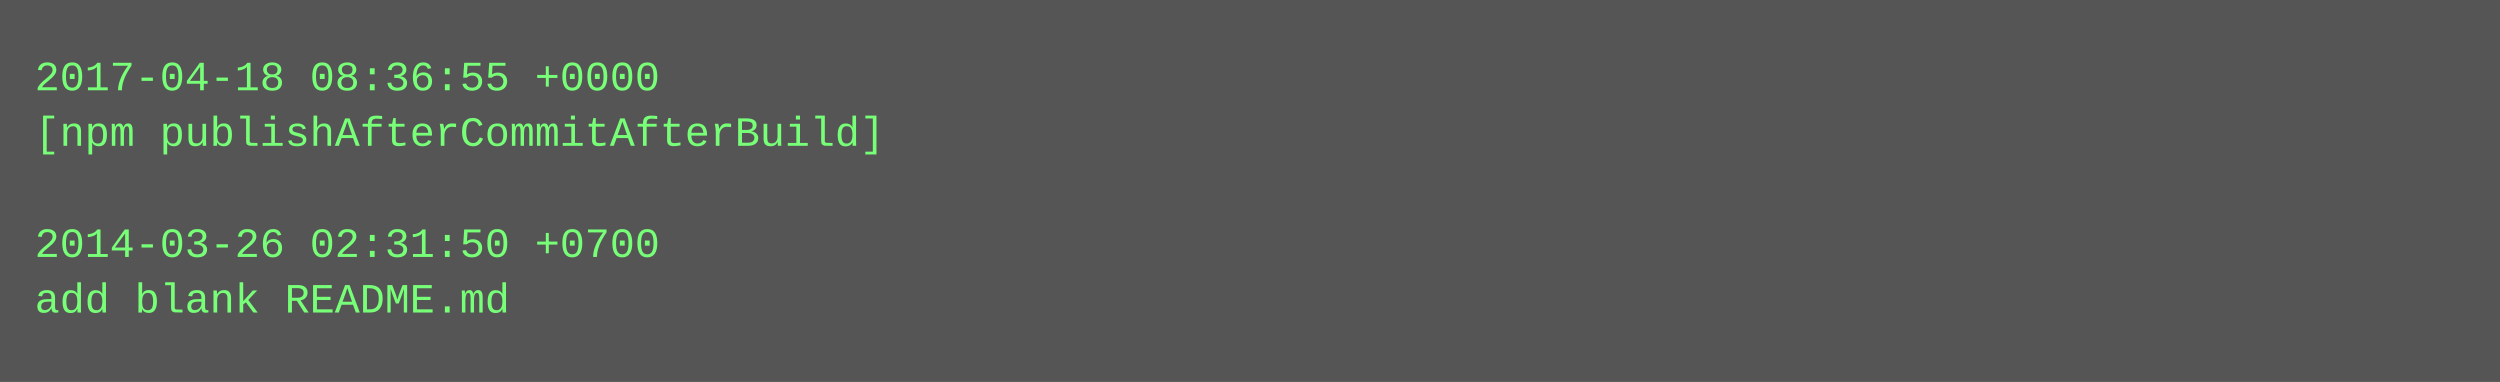
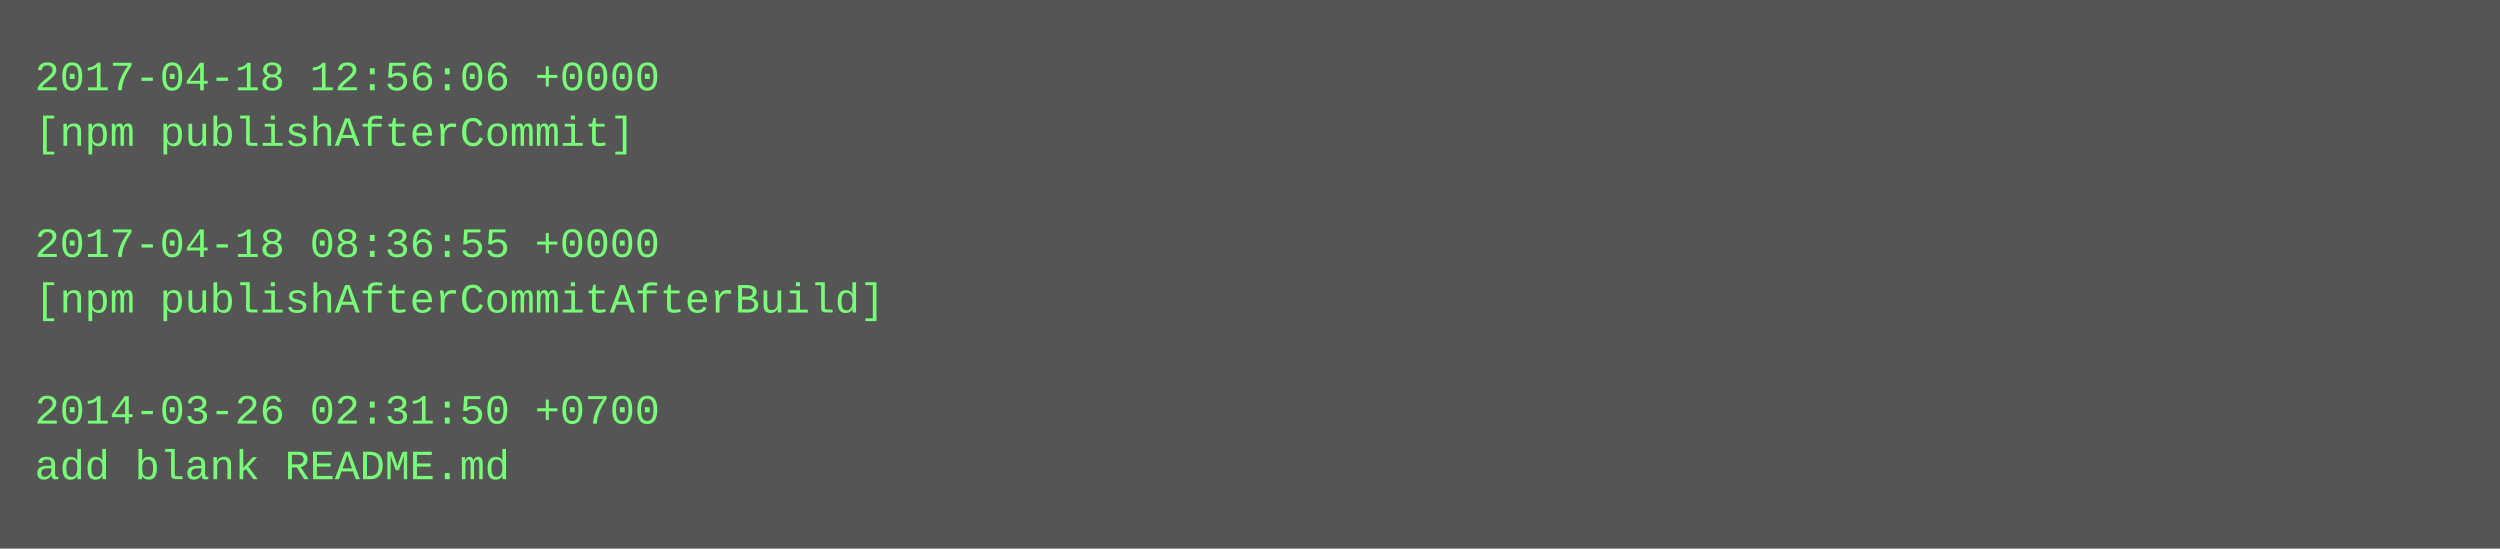
- <svg xmlns="http://www.w3.org/2000/svg" height="110" width="720">
-   <rect height="110" fill="#555" width="720" />
+ <svg xmlns="http://www.w3.org/2000/svg" height="158" width="720">
+   <rect height="158" fill="#555" width="720" />
  <text fill="#7f7" font-family="Courier New" font-size="12" xml:space="preserve">
-     <tspan x="10" y="26">2017-04-18 08:36:55 +0000</tspan>
-     <tspan x="10" y="42">[npm publishAfterCommitAfterBuild]</tspan>
+     <tspan x="10" y="26">2017-04-18 12:56:06 +0000</tspan>
+     <tspan x="10" y="42">[npm publishAfterCommit]</tspan>
    <tspan x="10" y="58" />
-     <tspan x="10" y="74">2014-03-26 02:31:50 +0700</tspan>
-     <tspan x="10" y="90">add blank README.md</tspan>
+     <tspan x="10" y="74">2017-04-18 08:36:55 +0000</tspan>
+     <tspan x="10" y="90">[npm publishAfterCommitAfterBuild]</tspan>
+     <tspan x="10" y="106" />
+     <tspan x="10" y="122">2014-03-26 02:31:50 +0700</tspan>
+     <tspan x="10" y="138">add blank README.md</tspan>
  </text>
</svg>
